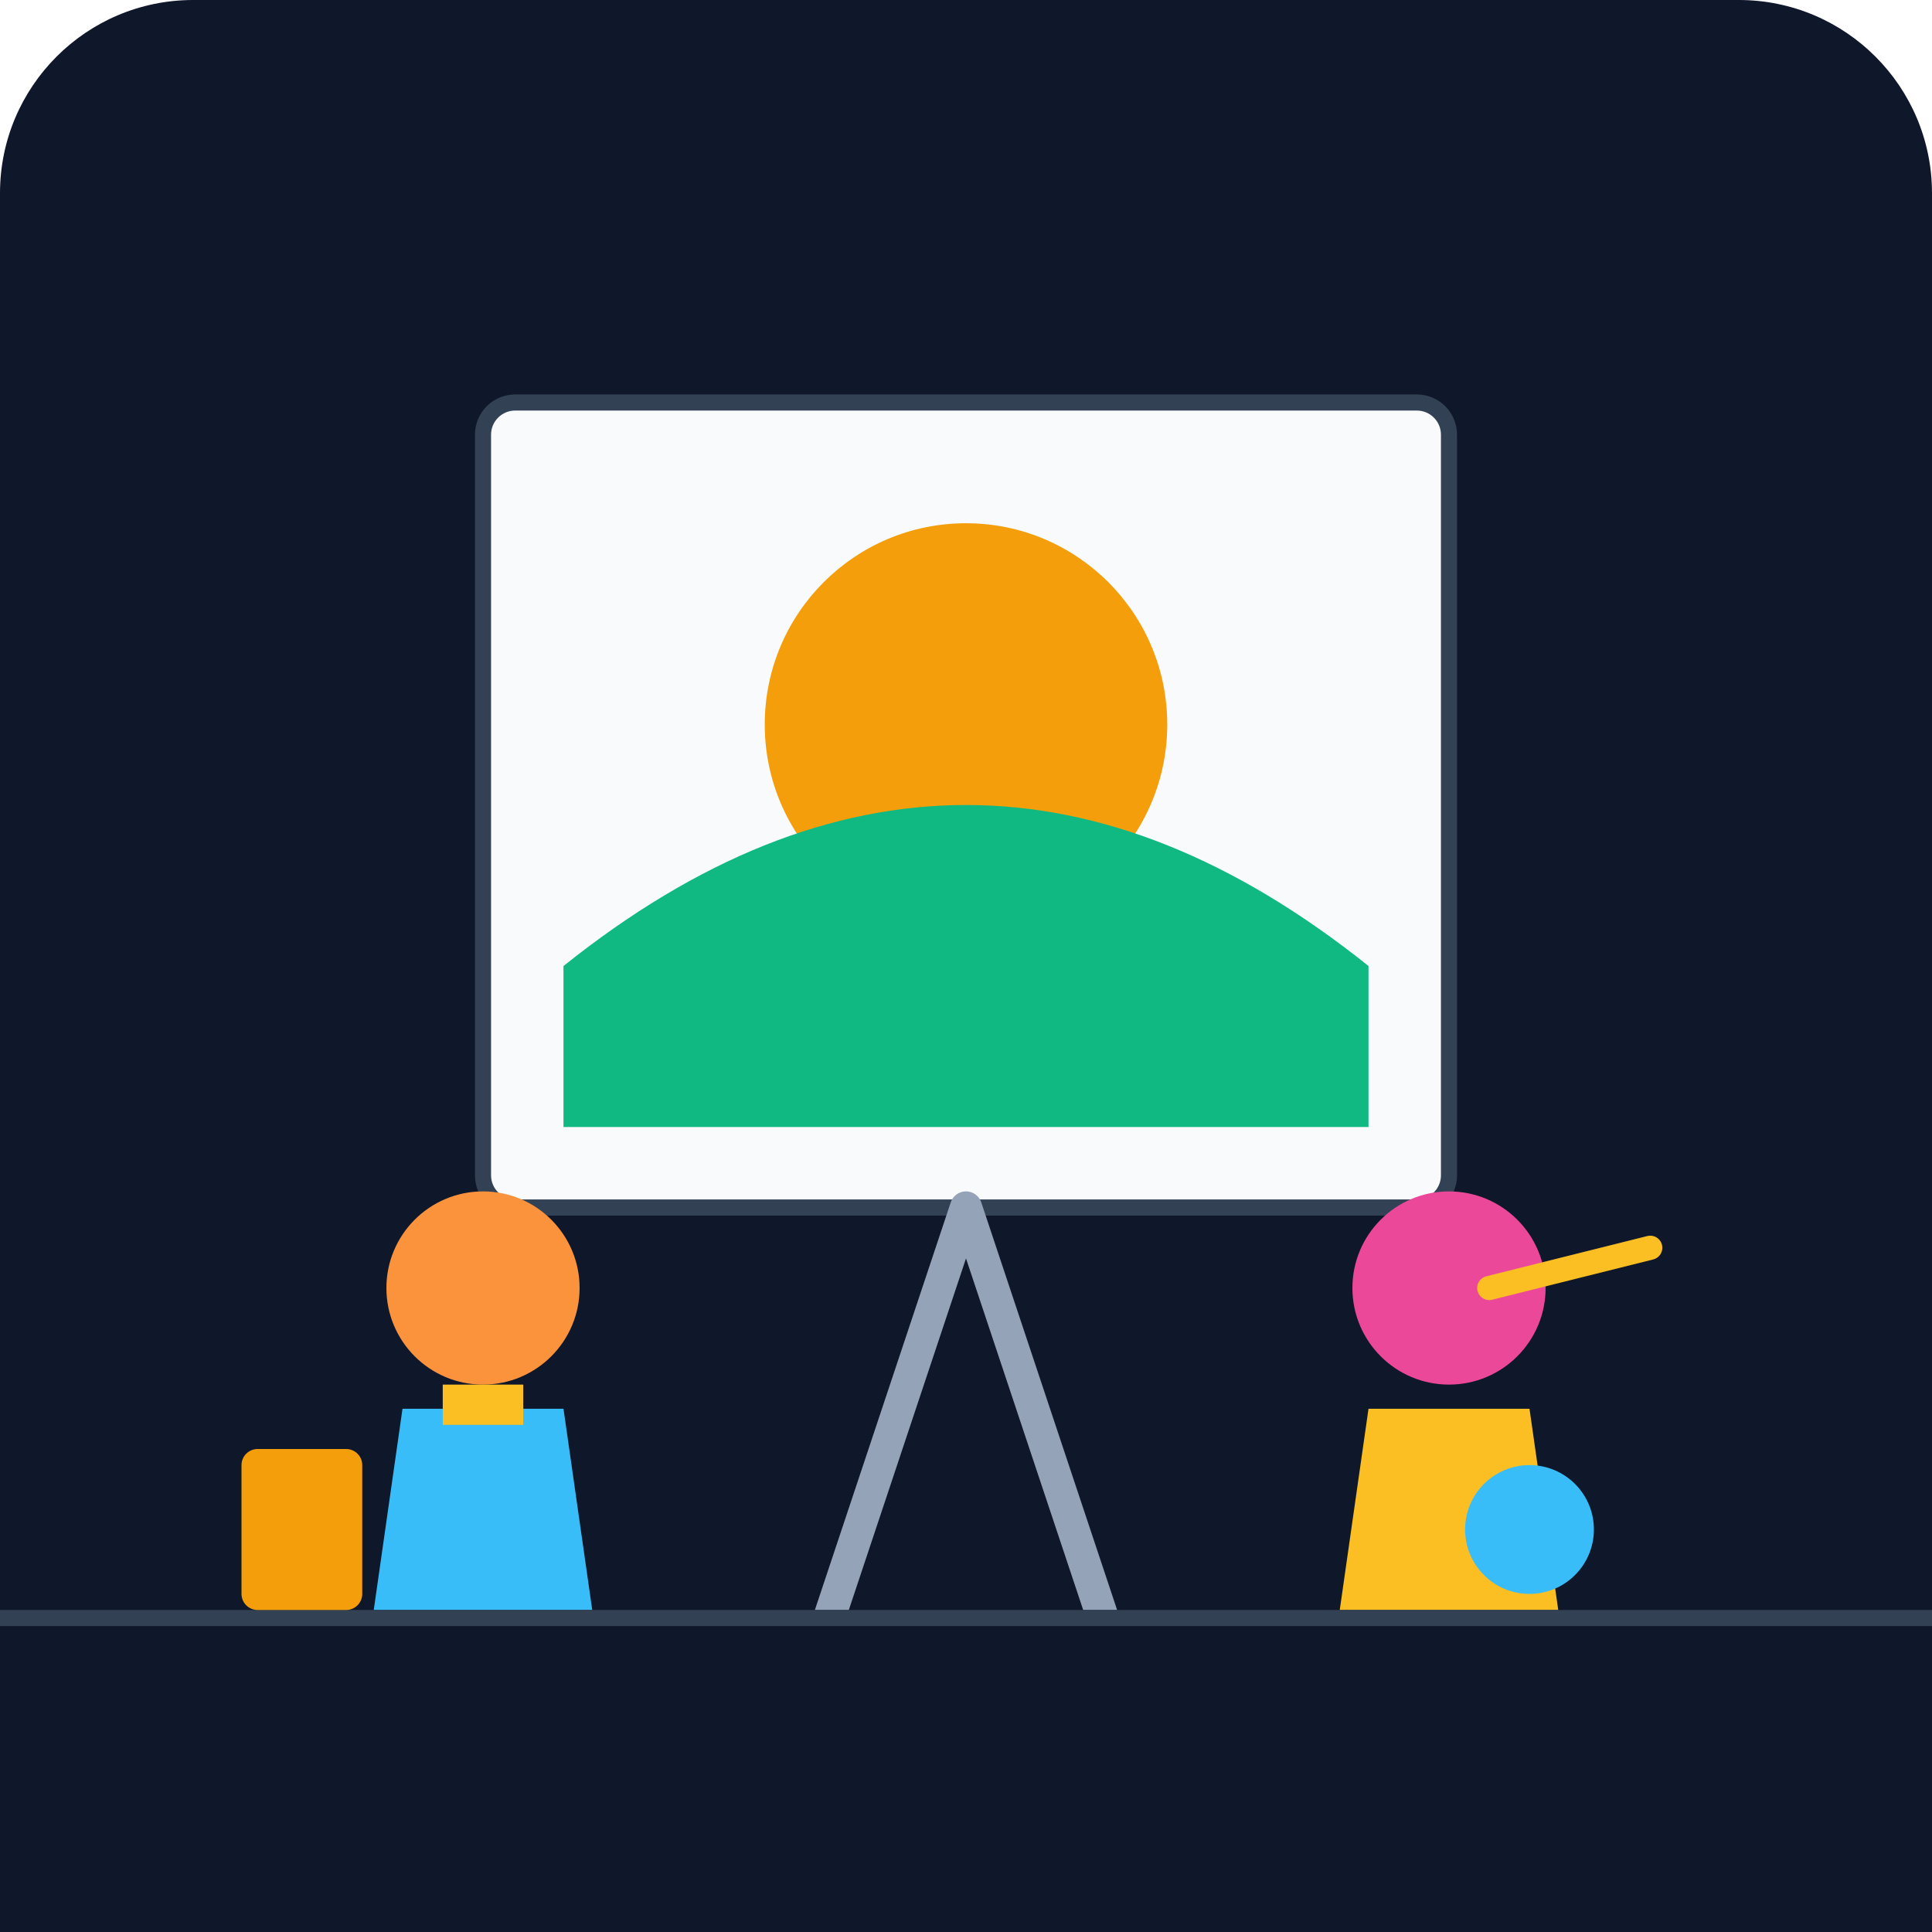
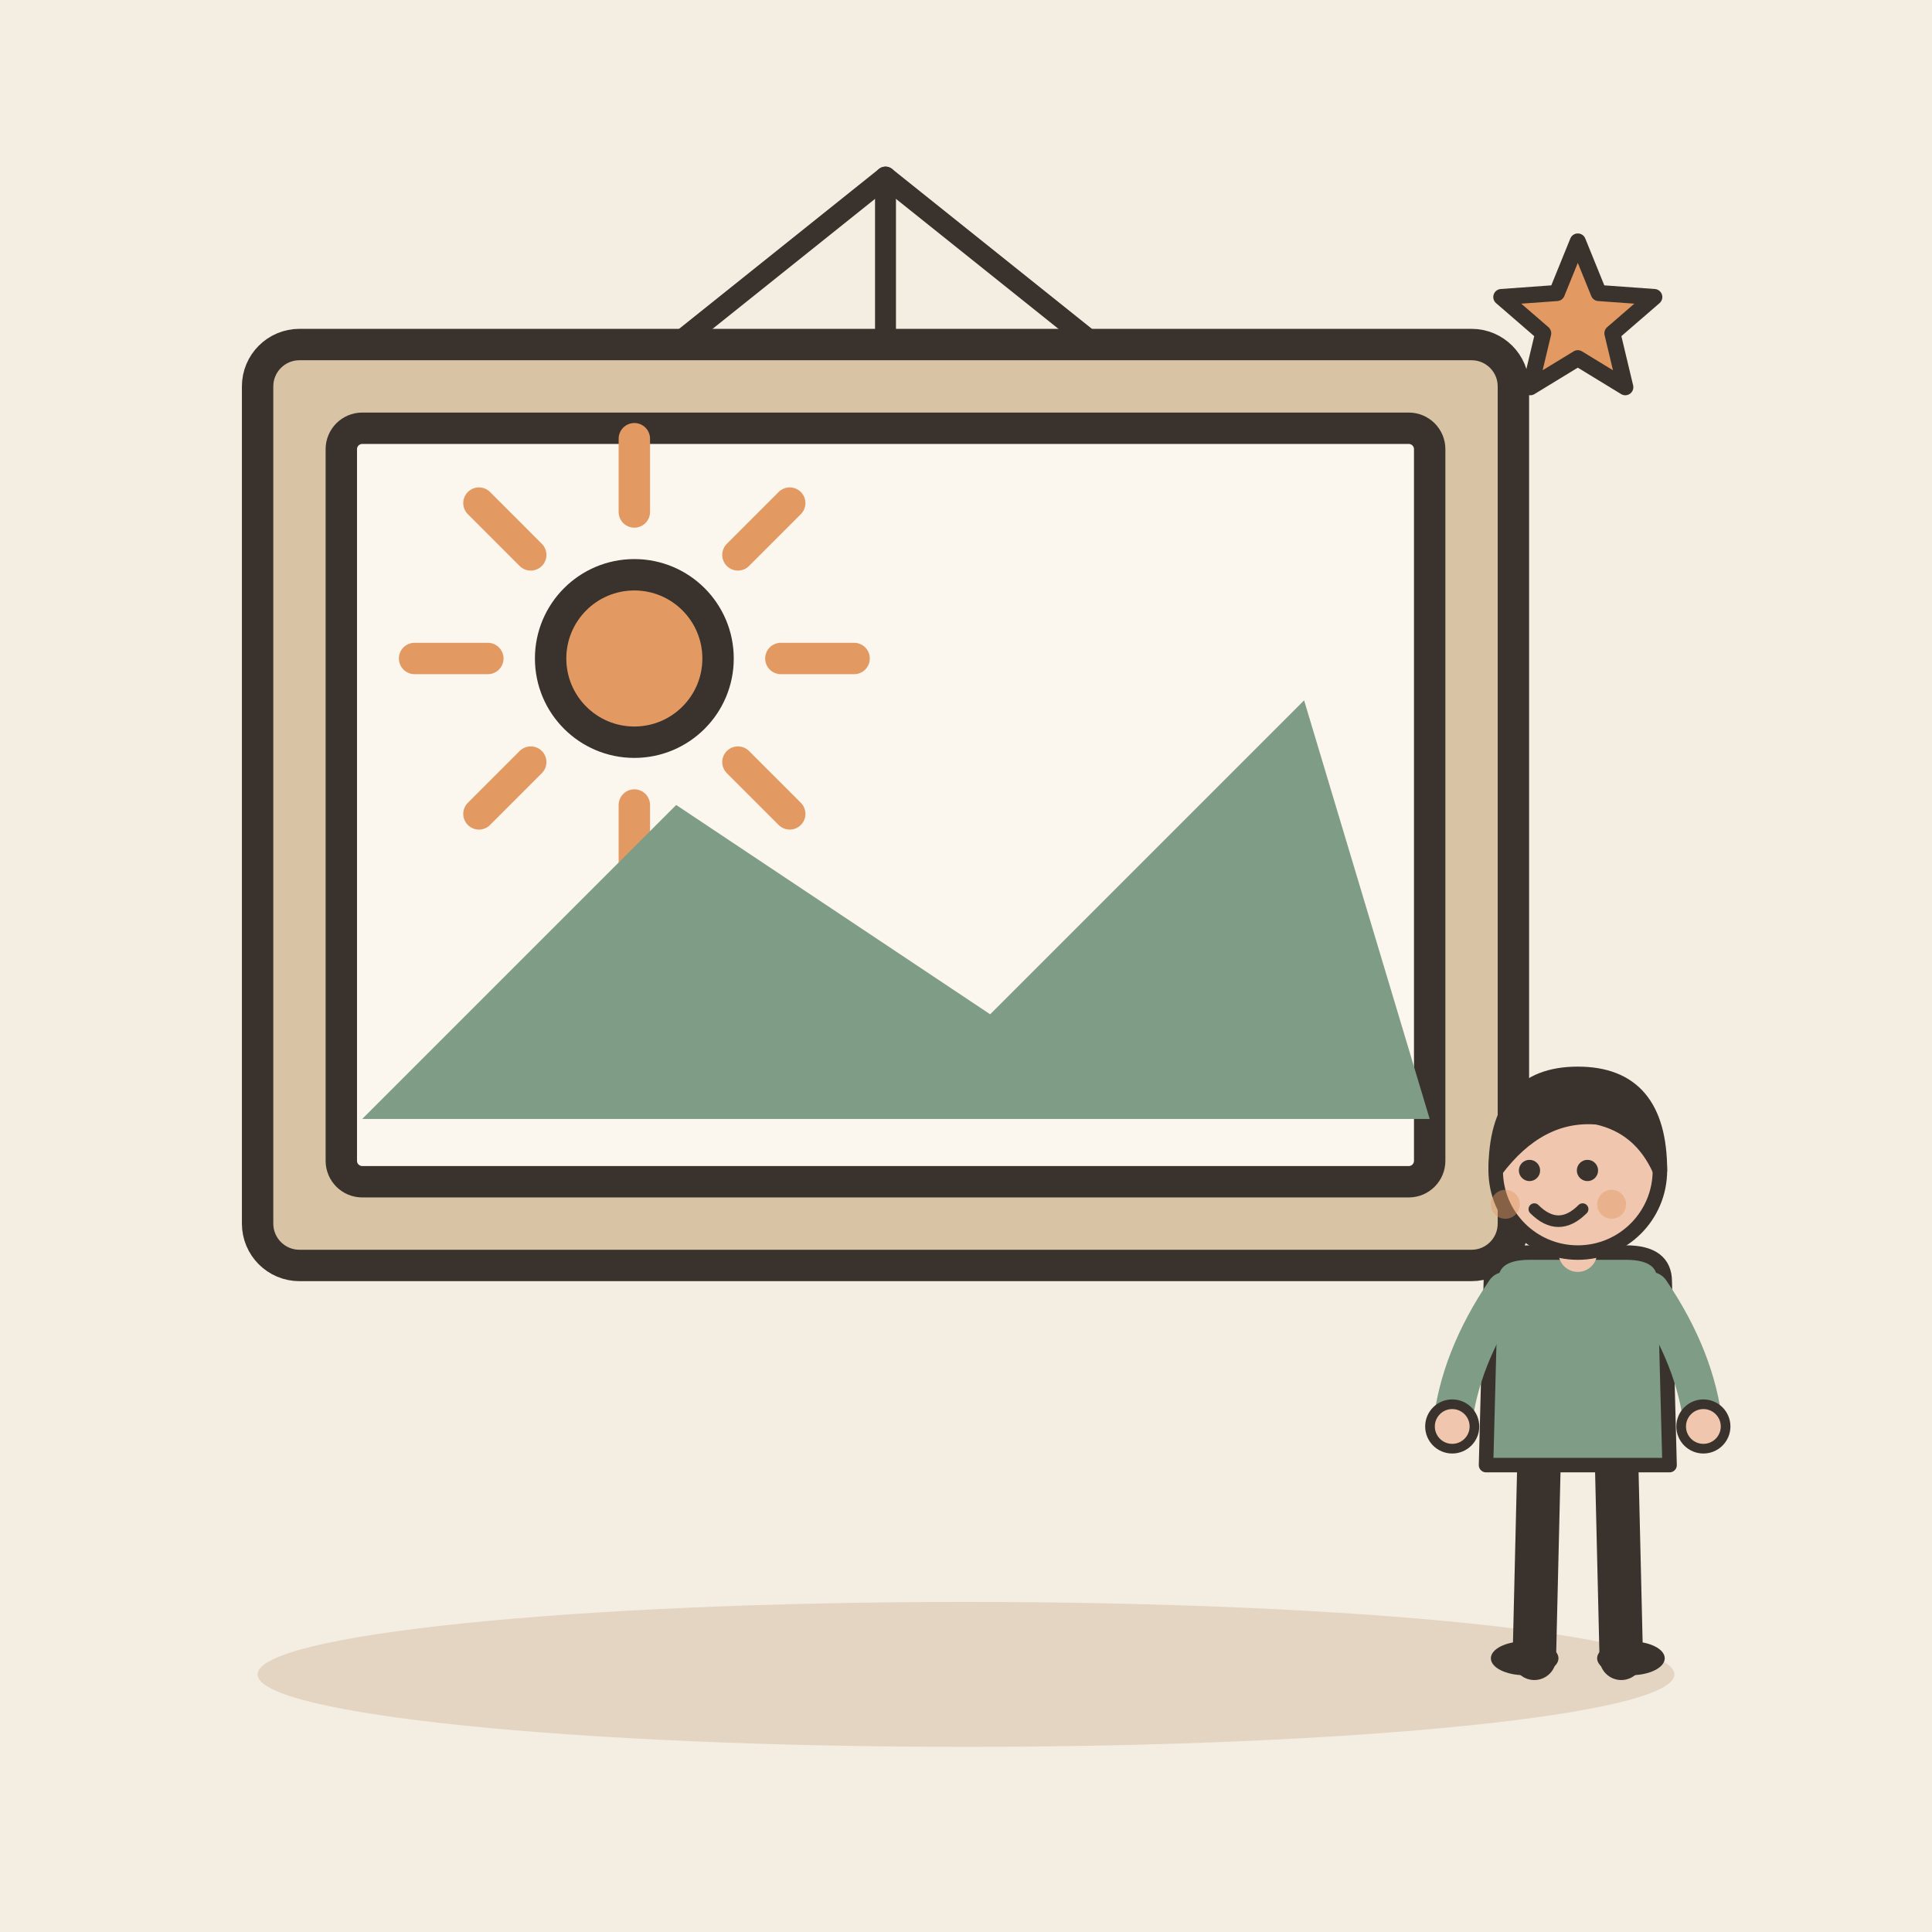
- <svg xmlns="http://www.w3.org/2000/svg" viewBox="0 0 240 240">
-   <defs>
-     <linearGradient id="bgGrad" x1="0" y1="0" x2="0" y2="240">
-       <stop offset="0%" stop-color="#0f172a" />
-       <stop offset="100%" stop-color="#1e293b" />
-     </linearGradient>
-   </defs>
-   <rect width="240" height="240" rx="24" fill="url(#bgGrad)" />
-   <rect x="60" y="50" width="120" height="100" rx="4" fill="#f8fafc" stroke="#334155" stroke-width="2" />
-   <path d="M120 150 L100 210 M120 150 L140 210" stroke="#94a3b8" stroke-width="4" stroke-linecap="round" />
-   <circle cx="120" cy="90" r="25" fill="#f59e0b" />
-   <path d="M70 120 Q120 80 170 120 L170 140 L70 140 Z" fill="#10b981" />
-   <g transform="translate(40, 140)">
-     <circle cx="20" cy="20" r="12" fill="#fb923c" />
-     <path d="M10 35 L30 35 L35 70 L5 70 Z" fill="#38bdf8" />
-     <rect x="15" y="32" width="10" height="5" fill="#fbbf24" />
+ <svg xmlns="http://www.w3.org/2000/svg" viewBox="0 0 240 240" data-style="editorial">
+   <rect width="240" height="240" fill="#F4EDE2" />
+   <ellipse cx="120" cy="208" rx="88" ry="9" fill="#E3D5C1" />
+   <g transform="translate(110 100) scale(1.3 1.3)">
+     <rect x="-60" y="-44" width="120" height="88" rx="4" fill="#D8C3A5" stroke="#3A332D" stroke-width="3" stroke-linecap="round" stroke-linejoin="round" />
+     <rect x="-52" y="-36" width="104" height="72" rx="2" fill="#FBF6EE" stroke="#3A332D" stroke-width="3" stroke-linecap="round" stroke-linejoin="round" />
+     <path d="M-10 -14L-3 -14" stroke="#E39A62" stroke-width="3" stroke-linecap="round" fill="none" />
+     <path d="M-14.101 -4.101L-9.151 0.849" stroke="#E39A62" stroke-width="3" stroke-linecap="round" fill="none" />
+     <path d="M-24 0L-24 7" stroke="#E39A62" stroke-width="3" stroke-linecap="round" fill="none" />
+     <path d="M-33.9 -4.101L-38.849 0.849" stroke="#E39A62" stroke-width="3" stroke-linecap="round" fill="none" />
+     <path d="M-38 -14L-45 -14" stroke="#E39A62" stroke-width="3" stroke-linecap="round" fill="none" />
+     <path d="M-33.9 -23.899L-38.849 -28.849" stroke="#E39A62" stroke-width="3" stroke-linecap="round" fill="none" />
+     <path d="M-24 -28L-24 -35" stroke="#E39A62" stroke-width="3" stroke-linecap="round" fill="none" />
+     <path d="M-14.101 -23.899L-9.151 -28.849" stroke="#E39A62" stroke-width="3" stroke-linecap="round" fill="none" />
+     <circle cx="-24" cy="-14" r="8" fill="#E39A62" stroke="#3A332D" stroke-width="3" stroke-linecap="round" stroke-linejoin="round" />
+     <path d="M-50 30L-20 0L10 20L40 -10L52 30Z" fill="#7E9C86" />
+     <path d="M0 -44L0 -60" stroke="#3A332D" stroke-width="2" stroke-linecap="round" fill="none" />
+     <path d="M-20 -44L0 -60L20 -44" fill="none" stroke="#3A332D" stroke-width="2" stroke-linecap="round" stroke-linejoin="round" />
  </g>
-   <g transform="translate(160, 140)">
-     <circle cx="20" cy="20" r="12" fill="#ec4899" />
-     <path d="M10 35 L30 35 L35 70 L5 70 Z" fill="#fbbf24" />
-     <path d="M25 20 L45 15" stroke="#fbbf24" stroke-width="3" stroke-linecap="round" />
+   <path d="M196.0 30.0L198.6 36.4L205.5 36.9L200.3 41.4L201.9 48.1L196.0 44.5L190.1 48.1L191.7 41.4L186.5 36.9L193.4 36.4Z" fill="#E39A62" stroke="#3A332D" stroke-width="2" stroke-linecap="round" stroke-linejoin="round" />
+   <g transform="translate(196 206) scale(0.6 0.6)">
+     <path d="M-8 -42L-9 0" stroke="#3A332D" stroke-width="9" stroke-linecap="round" fill="none" />
+     <path d="M8 -42L9 0" stroke="#3A332D" stroke-width="9" stroke-linecap="round" fill="none" />
+     <ellipse cx="-11" cy="0" rx="7" ry="3.5" fill="#3A332D" />
+     <ellipse cx="11" cy="0" rx="7" ry="3.5" fill="#3A332D" />
+     <path d="M-18 -78Q-18 -84 -10 -84L10 -84Q18 -84 18 -78L19 -40L-19 -40Z" fill="#7E9C86" stroke="#3A332D" stroke-width="3" stroke-linecap="round" stroke-linejoin="round" />
+     <path d="M-15 -76Q-24.5 -62 -26 -48" fill="none" stroke="#7E9C86" stroke-width="8" stroke-linecap="round" stroke-linejoin="round" />
+     <circle cx="-26" cy="-48" r="4.6" fill="#F0C7AE" stroke="#3A332D" stroke-linecap="round" stroke-linejoin="round" stroke-width="2" />
+     <path d="M15 -76Q24.5 -62 26 -48" fill="none" stroke="#7E9C86" stroke-width="8" stroke-linecap="round" stroke-linejoin="round" />
+     <circle cx="26" cy="-48" r="4.6" fill="#F0C7AE" stroke="#3A332D" stroke-linecap="round" stroke-linejoin="round" stroke-width="2" />
+     <path d="M0 -84L0 -88" stroke="#F0C7AE" stroke-width="8" stroke-linecap="round" fill="none" />
+     <circle cx="0" cy="-101" r="17" fill="#F0C7AE" stroke="#3A332D" stroke-width="3" stroke-linecap="round" stroke-linejoin="round" />
+     <path d="M-17 -101Q-17 -121 0 -121Q17 -121 17 -101Q13 -110 4 -112Q-8 -113 -17 -101Z" fill="#3A332D" stroke="#3A332D" stroke-width="3" stroke-linecap="round" stroke-linejoin="round" />
+     <circle cx="-10" cy="-101" r="2.2" fill="#3A332D" />
+     <circle cx="2" cy="-101" r="2.2" fill="#3A332D" />
+     <path d="M-9 -93Q-4 -88 1 -93" fill="none" stroke="#3A332D" stroke-width="2.4" stroke-linecap="round" stroke-linejoin="round" />
+     <circle cx="-15" cy="-94" r="3" fill="#E39A62" opacity="0.45" />
+     <circle cx="7" cy="-94" r="3" fill="#E39A62" opacity="0.45" />
  </g>
-   <rect x="0" y="200" width="240" height="40" fill="#0f172a" />
-   <rect x="0" y="200" width="240" height="2" fill="#334155" />
-   <circle cx="190" cy="190" r="8" fill="#38bdf8" />
-   <rect x="30" y="180" width="15" height="20" rx="2" fill="#f59e0b" />
</svg>
